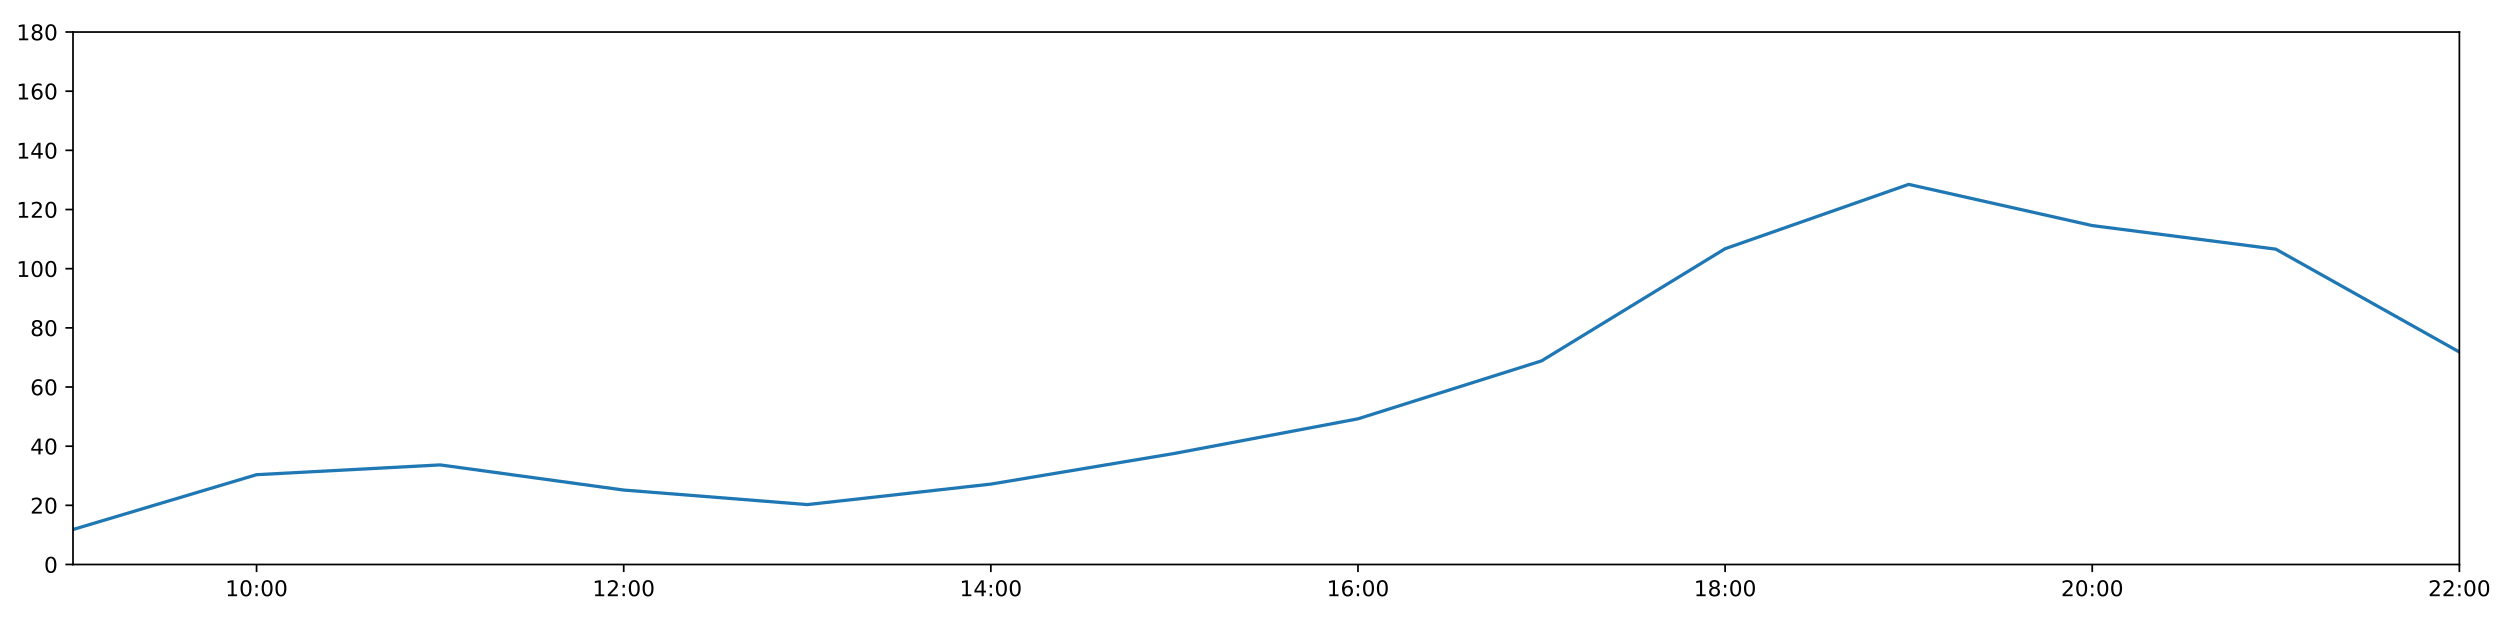
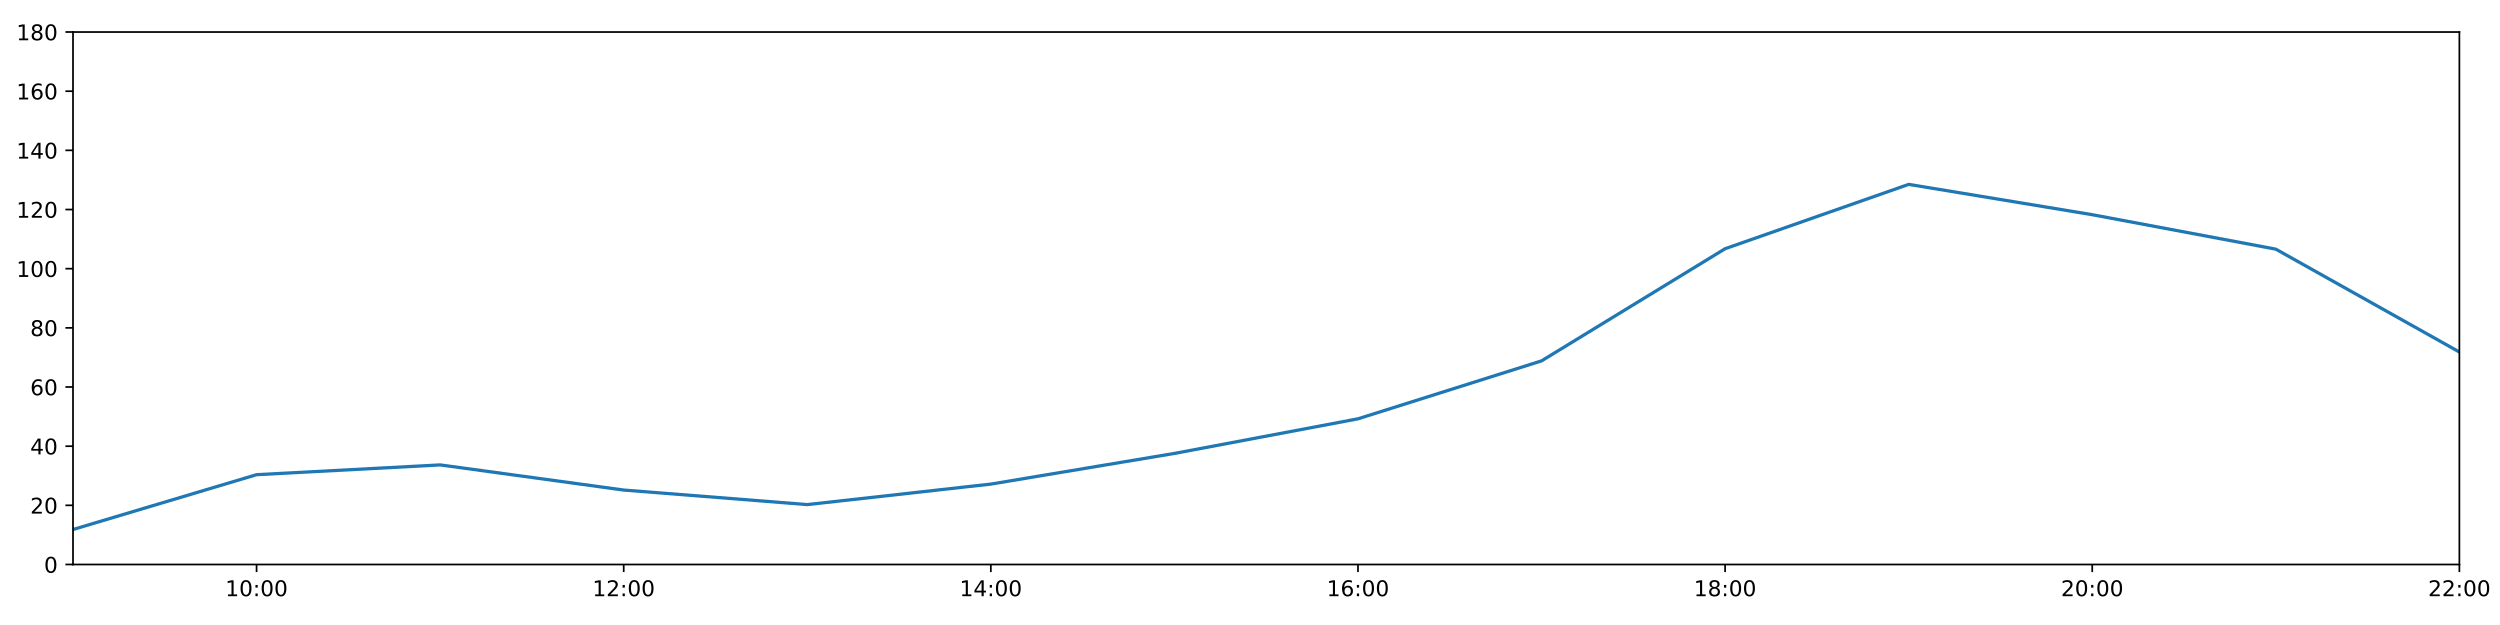
<svg xmlns="http://www.w3.org/2000/svg" xmlns:xlink="http://www.w3.org/1999/xlink" height="288pt" version="1.1" viewBox="0 0 1152 288" width="1152pt">
  <defs>
    <style type="text/css">
*{stroke-linecap:butt;stroke-linejoin:round;}
  </style>
  </defs>
  <g id="figure_1">
    <g id="patch_1">
      <path d="M 0 288  L 1152 288  L 1152 0  L 0 0  z " style="fill:#ffffff;" />
    </g>
    <g id="axes_1">
      <g id="patch_2">
        <path d="M 33.64 260.12  L 1133.28 260.12  L 1133.28 14.76  L 33.64 14.76  z " style="fill:#ffffff;" />
      </g>
      <g id="matplotlib.axis_1">
        <g id="xtick_1">
          <g id="line2d_1">
            <defs>
-               <path d="M 0 0  L 0 3.5  " id="m4cf0020699" style="stroke:#000000;stroke-width:0.8;" />
-             </defs>
-             <g>
-               <use style="stroke:#000000;stroke-width:0.8;" x="118.228" xlink:href="#m4cf0020699" y="260.12" />
+               <path d="M 0 0  L 0 3.5  " id="m8ab55c1642" style="stroke:#000000;stroke-width:0.8;" />
+             </defs>
+             <g>
+               <use style="stroke:#000000;stroke-width:0.8;" x="118.228" xlink:href="#m8ab55c1642" y="260.12" />
            </g>
          </g>
          <g id="text_1">
            <defs>
              <path d="M 12.406 8.297  L 28.516 8.297  L 28.516 63.922  L 10.984 60.406  L 10.984 69.391  L 28.422 72.906  L 38.281 72.906  L 38.281 8.297  L 54.391 8.297  L 54.391 0  L 12.406 0  z " id="DejaVuSans-49" />
              <path d="M 31.781 66.406  Q 24.172 66.406 20.328 58.906  Q 16.5 51.422 16.5 36.375  Q 16.5 21.391 20.328 13.891  Q 24.172 6.391 31.781 6.391  Q 39.453 6.391 43.281 13.891  Q 47.125 21.391 47.125 36.375  Q 47.125 51.422 43.281 58.906  Q 39.453 66.406 31.781 66.406  z M 31.781 74.219  Q 44.047 74.219 50.516 64.516  Q 56.984 54.828 56.984 36.375  Q 56.984 17.969 50.516 8.266  Q 44.047 -1.422 31.781 -1.422  Q 19.531 -1.422 13.062 8.266  Q 6.594 17.969 6.594 36.375  Q 6.594 54.828 13.062 64.516  Q 19.531 74.219 31.781 74.219  z " id="DejaVuSans-48" />
              <path d="M 11.719 12.406  L 22.016 12.406  L 22.016 0  L 11.719 0  z M 11.719 51.703  L 22.016 51.703  L 22.016 39.312  L 11.719 39.312  z " id="DejaVuSans-58" />
            </defs>
            <g transform="translate(103.8183 274.7184)scale(0.1 -0.1)">
              <use xlink:href="#DejaVuSans-49" />
              <use x="63.623" xlink:href="#DejaVuSans-48" />
              <use x="127.246" xlink:href="#DejaVuSans-58" />
              <use x="160.938" xlink:href="#DejaVuSans-48" />
              <use x="224.561" xlink:href="#DejaVuSans-48" />
            </g>
          </g>
        </g>
        <g id="xtick_2">
          <g id="line2d_2">
            <g>
-               <use style="stroke:#000000;stroke-width:0.8;" x="287.403" xlink:href="#m4cf0020699" y="260.12" />
+               <use style="stroke:#000000;stroke-width:0.8;" x="287.403" xlink:href="#m8ab55c1642" y="260.12" />
            </g>
          </g>
          <g id="text_2">
            <defs>
              <path d="M 19.188 8.297  L 53.609 8.297  L 53.609 0  L 7.328 0  L 7.328 8.297  Q 12.938 14.109 22.625 23.891  Q 32.328 33.688 34.812 36.531  Q 39.547 41.844 41.422 45.531  Q 43.312 49.219 43.312 52.781  Q 43.312 58.594 39.234 62.25  Q 35.156 65.922 28.609 65.922  Q 23.969 65.922 18.812 64.312  Q 13.672 62.703 7.812 59.422  L 7.812 69.391  Q 13.766 71.781 18.938 73  Q 24.125 74.219 28.422 74.219  Q 39.75 74.219 46.484 68.547  Q 53.219 62.891 53.219 53.422  Q 53.219 48.922 51.531 44.891  Q 49.859 40.875 45.406 35.406  Q 44.188 33.984 37.641 27.219  Q 31.109 20.453 19.188 8.297  z " id="DejaVuSans-50" />
            </defs>
            <g transform="translate(272.9937 274.7184)scale(0.1 -0.1)">
              <use xlink:href="#DejaVuSans-49" />
              <use x="63.623" xlink:href="#DejaVuSans-50" />
              <use x="127.246" xlink:href="#DejaVuSans-58" />
              <use x="160.938" xlink:href="#DejaVuSans-48" />
              <use x="224.561" xlink:href="#DejaVuSans-48" />
            </g>
          </g>
        </g>
        <g id="xtick_3">
          <g id="line2d_3">
            <g>
-               <use style="stroke:#000000;stroke-width:0.8;" x="456.578" xlink:href="#m4cf0020699" y="260.12" />
+               <use style="stroke:#000000;stroke-width:0.8;" x="456.578" xlink:href="#m8ab55c1642" y="260.12" />
            </g>
          </g>
          <g id="text_3">
            <defs>
              <path d="M 37.797 64.312  L 12.891 25.391  L 37.797 25.391  z M 35.203 72.906  L 47.609 72.906  L 47.609 25.391  L 58.016 25.391  L 58.016 17.188  L 47.609 17.188  L 47.609 0  L 37.797 0  L 37.797 17.188  L 4.891 17.188  L 4.891 26.703  z " id="DejaVuSans-52" />
            </defs>
            <g transform="translate(442.1691 274.7184)scale(0.1 -0.1)">
              <use xlink:href="#DejaVuSans-49" />
              <use x="63.623" xlink:href="#DejaVuSans-52" />
              <use x="127.246" xlink:href="#DejaVuSans-58" />
              <use x="160.938" xlink:href="#DejaVuSans-48" />
              <use x="224.561" xlink:href="#DejaVuSans-48" />
            </g>
          </g>
        </g>
        <g id="xtick_4">
          <g id="line2d_4">
            <g>
-               <use style="stroke:#000000;stroke-width:0.8;" x="625.754" xlink:href="#m4cf0020699" y="260.12" />
+               <use style="stroke:#000000;stroke-width:0.8;" x="625.754" xlink:href="#m8ab55c1642" y="260.12" />
            </g>
          </g>
          <g id="text_4">
            <defs>
              <path d="M 33.016 40.375  Q 26.375 40.375 22.484 35.828  Q 18.609 31.297 18.609 23.391  Q 18.609 15.531 22.484 10.953  Q 26.375 6.391 33.016 6.391  Q 39.656 6.391 43.531 10.953  Q 47.406 15.531 47.406 23.391  Q 47.406 31.297 43.531 35.828  Q 39.656 40.375 33.016 40.375  z M 52.594 71.297  L 52.594 62.312  Q 48.875 64.062 45.094 64.984  Q 41.312 65.922 37.594 65.922  Q 27.828 65.922 22.672 59.328  Q 17.531 52.734 16.797 39.406  Q 19.672 43.656 24.016 45.922  Q 28.375 48.188 33.594 48.188  Q 44.578 48.188 50.953 41.516  Q 57.328 34.859 57.328 23.391  Q 57.328 12.156 50.688 5.359  Q 44.047 -1.422 33.016 -1.422  Q 20.359 -1.422 13.672 8.266  Q 6.984 17.969 6.984 36.375  Q 6.984 53.656 15.188 63.938  Q 23.391 74.219 37.203 74.219  Q 40.922 74.219 44.703 73.484  Q 48.484 72.75 52.594 71.297  z " id="DejaVuSans-54" />
            </defs>
            <g transform="translate(611.3445 274.7184)scale(0.1 -0.1)">
              <use xlink:href="#DejaVuSans-49" />
              <use x="63.623" xlink:href="#DejaVuSans-54" />
              <use x="127.246" xlink:href="#DejaVuSans-58" />
              <use x="160.938" xlink:href="#DejaVuSans-48" />
              <use x="224.561" xlink:href="#DejaVuSans-48" />
            </g>
          </g>
        </g>
        <g id="xtick_5">
          <g id="line2d_5">
            <g>
-               <use style="stroke:#000000;stroke-width:0.8;" x="794.929" xlink:href="#m4cf0020699" y="260.12" />
+               <use style="stroke:#000000;stroke-width:0.8;" x="794.929" xlink:href="#m8ab55c1642" y="260.12" />
            </g>
          </g>
          <g id="text_5">
            <defs>
              <path d="M 31.781 34.625  Q 24.75 34.625 20.719 30.859  Q 16.703 27.094 16.703 20.516  Q 16.703 13.922 20.719 10.156  Q 24.75 6.391 31.781 6.391  Q 38.812 6.391 42.859 10.172  Q 46.922 13.969 46.922 20.516  Q 46.922 27.094 42.891 30.859  Q 38.875 34.625 31.781 34.625  z M 21.922 38.812  Q 15.578 40.375 12.031 44.719  Q 8.5 49.078 8.5 55.328  Q 8.5 64.062 14.719 69.141  Q 20.953 74.219 31.781 74.219  Q 42.672 74.219 48.875 69.141  Q 55.078 64.062 55.078 55.328  Q 55.078 49.078 51.531 44.719  Q 48 40.375 41.703 38.812  Q 48.828 37.156 52.797 32.312  Q 56.781 27.484 56.781 20.516  Q 56.781 9.906 50.312 4.234  Q 43.844 -1.422 31.781 -1.422  Q 19.734 -1.422 13.25 4.234  Q 6.781 9.906 6.781 20.516  Q 6.781 27.484 10.781 32.312  Q 14.797 37.156 21.922 38.812  z M 18.312 54.391  Q 18.312 48.734 21.844 45.562  Q 25.391 42.391 31.781 42.391  Q 38.141 42.391 41.719 45.562  Q 45.312 48.734 45.312 54.391  Q 45.312 60.062 41.719 63.234  Q 38.141 66.406 31.781 66.406  Q 25.391 66.406 21.844 63.234  Q 18.312 60.062 18.312 54.391  z " id="DejaVuSans-56" />
            </defs>
            <g transform="translate(780.5199 274.7184)scale(0.1 -0.1)">
              <use xlink:href="#DejaVuSans-49" />
              <use x="63.623" xlink:href="#DejaVuSans-56" />
              <use x="127.246" xlink:href="#DejaVuSans-58" />
              <use x="160.938" xlink:href="#DejaVuSans-48" />
              <use x="224.561" xlink:href="#DejaVuSans-48" />
            </g>
          </g>
        </g>
        <g id="xtick_6">
          <g id="line2d_6">
            <g>
-               <use style="stroke:#000000;stroke-width:0.8;" x="964.105" xlink:href="#m4cf0020699" y="260.12" />
+               <use style="stroke:#000000;stroke-width:0.8;" x="964.105" xlink:href="#m8ab55c1642" y="260.12" />
            </g>
          </g>
          <g id="text_6">
            <g transform="translate(949.6952 274.7184)scale(0.1 -0.1)">
              <use xlink:href="#DejaVuSans-50" />
              <use x="63.623" xlink:href="#DejaVuSans-48" />
              <use x="127.246" xlink:href="#DejaVuSans-58" />
              <use x="160.938" xlink:href="#DejaVuSans-48" />
              <use x="224.561" xlink:href="#DejaVuSans-48" />
            </g>
          </g>
        </g>
        <g id="xtick_7">
          <g id="line2d_7">
            <g>
-               <use style="stroke:#000000;stroke-width:0.8;" x="1133.28" xlink:href="#m4cf0020699" y="260.12" />
+               <use style="stroke:#000000;stroke-width:0.8;" x="1133.28" xlink:href="#m8ab55c1642" y="260.12" />
            </g>
          </g>
          <g id="text_7">
            <g transform="translate(1118.871 274.7184)scale(0.1 -0.1)">
              <use xlink:href="#DejaVuSans-50" />
              <use x="63.623" xlink:href="#DejaVuSans-50" />
              <use x="127.246" xlink:href="#DejaVuSans-58" />
              <use x="160.938" xlink:href="#DejaVuSans-48" />
              <use x="224.561" xlink:href="#DejaVuSans-48" />
            </g>
          </g>
        </g>
      </g>
      <g id="matplotlib.axis_2">
        <g id="ytick_1">
          <g id="line2d_8">
            <defs>
-               <path d="M 0 0  L -3.5 0  " id="m218c3d0acc" style="stroke:#000000;stroke-width:0.8;" />
-             </defs>
-             <g>
-               <use style="stroke:#000000;stroke-width:0.8;" x="33.64" xlink:href="#m218c3d0acc" y="260.12" />
+               <path d="M 0 0  L -3.5 0  " id="m9ac1c3f294" style="stroke:#000000;stroke-width:0.8;" />
+             </defs>
+             <g>
+               <use style="stroke:#000000;stroke-width:0.8;" x="33.64" xlink:href="#m9ac1c3f294" y="260.12" />
            </g>
          </g>
          <g id="text_8">
            <g transform="translate(20.2775 263.9192)scale(0.1 -0.1)">
              <use xlink:href="#DejaVuSans-48" />
            </g>
          </g>
        </g>
        <g id="ytick_2">
          <g id="line2d_9">
            <g>
-               <use style="stroke:#000000;stroke-width:0.8;" x="33.64" xlink:href="#m218c3d0acc" y="232.858" />
+               <use style="stroke:#000000;stroke-width:0.8;" x="33.64" xlink:href="#m9ac1c3f294" y="232.858" />
            </g>
          </g>
          <g id="text_9">
            <g transform="translate(13.915 236.657)scale(0.1 -0.1)">
              <use xlink:href="#DejaVuSans-50" />
              <use x="63.623" xlink:href="#DejaVuSans-48" />
            </g>
          </g>
        </g>
        <g id="ytick_3">
          <g id="line2d_10">
            <g>
-               <use style="stroke:#000000;stroke-width:0.8;" x="33.64" xlink:href="#m218c3d0acc" y="205.596" />
+               <use style="stroke:#000000;stroke-width:0.8;" x="33.64" xlink:href="#m9ac1c3f294" y="205.596" />
            </g>
          </g>
          <g id="text_10">
            <g transform="translate(13.915 209.3948)scale(0.1 -0.1)">
              <use xlink:href="#DejaVuSans-52" />
              <use x="63.623" xlink:href="#DejaVuSans-48" />
            </g>
          </g>
        </g>
        <g id="ytick_4">
          <g id="line2d_11">
            <g>
-               <use style="stroke:#000000;stroke-width:0.8;" x="33.64" xlink:href="#m218c3d0acc" y="178.333" />
+               <use style="stroke:#000000;stroke-width:0.8;" x="33.64" xlink:href="#m9ac1c3f294" y="178.333" />
            </g>
          </g>
          <g id="text_11">
            <g transform="translate(13.915 182.1326)scale(0.1 -0.1)">
              <use xlink:href="#DejaVuSans-54" />
              <use x="63.623" xlink:href="#DejaVuSans-48" />
            </g>
          </g>
        </g>
        <g id="ytick_5">
          <g id="line2d_12">
            <g>
-               <use style="stroke:#000000;stroke-width:0.8;" x="33.64" xlink:href="#m218c3d0acc" y="151.071" />
+               <use style="stroke:#000000;stroke-width:0.8;" x="33.64" xlink:href="#m9ac1c3f294" y="151.071" />
            </g>
          </g>
          <g id="text_12">
            <g transform="translate(13.915 154.8703)scale(0.1 -0.1)">
              <use xlink:href="#DejaVuSans-56" />
              <use x="63.623" xlink:href="#DejaVuSans-48" />
            </g>
          </g>
        </g>
        <g id="ytick_6">
          <g id="line2d_13">
            <g>
-               <use style="stroke:#000000;stroke-width:0.8;" x="33.64" xlink:href="#m218c3d0acc" y="123.809" />
+               <use style="stroke:#000000;stroke-width:0.8;" x="33.64" xlink:href="#m9ac1c3f294" y="123.809" />
            </g>
          </g>
          <g id="text_13">
            <g transform="translate(7.5525 127.6081)scale(0.1 -0.1)">
              <use xlink:href="#DejaVuSans-49" />
              <use x="63.623" xlink:href="#DejaVuSans-48" />
              <use x="127.246" xlink:href="#DejaVuSans-48" />
            </g>
          </g>
        </g>
        <g id="ytick_7">
          <g id="line2d_14">
            <g>
-               <use style="stroke:#000000;stroke-width:0.8;" x="33.64" xlink:href="#m218c3d0acc" y="96.547" />
+               <use style="stroke:#000000;stroke-width:0.8;" x="33.64" xlink:href="#m9ac1c3f294" y="96.547" />
            </g>
          </g>
          <g id="text_14">
            <g transform="translate(7.5525 100.3459)scale(0.1 -0.1)">
              <use xlink:href="#DejaVuSans-49" />
              <use x="63.623" xlink:href="#DejaVuSans-50" />
              <use x="127.246" xlink:href="#DejaVuSans-48" />
            </g>
          </g>
        </g>
        <g id="ytick_8">
          <g id="line2d_15">
            <g>
-               <use style="stroke:#000000;stroke-width:0.8;" x="33.64" xlink:href="#m218c3d0acc" y="69.284" />
+               <use style="stroke:#000000;stroke-width:0.8;" x="33.64" xlink:href="#m9ac1c3f294" y="69.284" />
            </g>
          </g>
          <g id="text_15">
            <g transform="translate(7.5525 73.08366)scale(0.1 -0.1)">
              <use xlink:href="#DejaVuSans-49" />
              <use x="63.623" xlink:href="#DejaVuSans-52" />
              <use x="127.246" xlink:href="#DejaVuSans-48" />
            </g>
          </g>
        </g>
        <g id="ytick_9">
          <g id="line2d_16">
            <g>
-               <use style="stroke:#000000;stroke-width:0.8;" x="33.64" xlink:href="#m218c3d0acc" y="42.022" />
+               <use style="stroke:#000000;stroke-width:0.8;" x="33.64" xlink:href="#m9ac1c3f294" y="42.022" />
            </g>
          </g>
          <g id="text_16">
            <g transform="translate(7.5525 45.82144)scale(0.1 -0.1)">
              <use xlink:href="#DejaVuSans-49" />
              <use x="63.623" xlink:href="#DejaVuSans-54" />
              <use x="127.246" xlink:href="#DejaVuSans-48" />
            </g>
          </g>
        </g>
        <g id="ytick_10">
          <g id="line2d_17">
            <g>
-               <use style="stroke:#000000;stroke-width:0.8;" x="33.64" xlink:href="#m218c3d0acc" y="14.76" />
+               <use style="stroke:#000000;stroke-width:0.8;" x="33.64" xlink:href="#m9ac1c3f294" y="14.76" />
            </g>
          </g>
          <g id="text_17">
            <g transform="translate(7.5525 18.55922)scale(0.1 -0.1)">
              <use xlink:href="#DejaVuSans-49" />
              <use x="63.623" xlink:href="#DejaVuSans-56" />
              <use x="127.246" xlink:href="#DejaVuSans-48" />
            </g>
          </g>
        </g>
      </g>
      <g id="line2d_18">
-         <path clip-path="url(#pbd0f6f8b47)" d="M 33.64 243.99  L 118.228 218.731  L 202.815 214.229  L 287.403 225.815  L 371.991 232.517  L 456.578 223.068  L 541.166 208.941  L 625.754 192.987  L 710.342 166.293  L 794.929 114.608  L 879.517 84.96  L 964.105 103.946  L 1048.692 114.812  L 1133.28 162.203  " style="fill:none;stroke:#1f77b4;stroke-linecap:square;stroke-width:1.5;" />
+         <path clip-path="url(#pdbb010888e)" d="M 33.64 243.99  L 118.228 218.731  L 202.815 214.229  L 287.403 225.815  L 371.991 232.517  L 456.578 223.068  L 541.166 208.941  L 625.754 192.987  L 710.342 166.293  L 794.929 114.608  L 879.517 84.96  L 964.105 98.932  L 1048.692 114.812  L 1133.28 162.203  " style="fill:none;stroke:#1f77b4;stroke-linecap:square;stroke-width:1.5;" />
      </g>
      <g id="patch_3">
        <path d="M 33.64 260.12  L 33.64 14.76  " style="fill:none;stroke:#000000;stroke-linecap:square;stroke-linejoin:miter;stroke-width:0.8;" />
      </g>
      <g id="patch_4">
        <path d="M 1133.28 260.12  L 1133.28 14.76  " style="fill:none;stroke:#000000;stroke-linecap:square;stroke-linejoin:miter;stroke-width:0.8;" />
      </g>
      <g id="patch_5">
        <path d="M 33.64 260.12  L 1133.28 260.12  " style="fill:none;stroke:#000000;stroke-linecap:square;stroke-linejoin:miter;stroke-width:0.8;" />
      </g>
      <g id="patch_6">
        <path d="M 33.64 14.76  L 1133.28 14.76  " style="fill:none;stroke:#000000;stroke-linecap:square;stroke-linejoin:miter;stroke-width:0.8;" />
      </g>
    </g>
  </g>
  <defs>
-     <clipPath id="pbd0f6f8b47">
+     <clipPath id="pdbb010888e">
      <rect height="245.36" width="1099.64" x="33.64" y="14.76" />
    </clipPath>
  </defs>
</svg>
